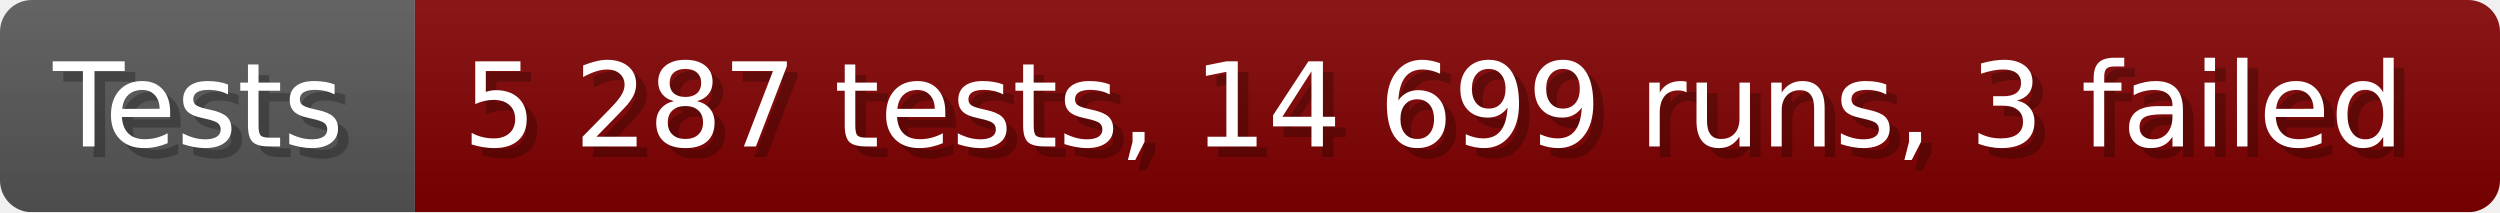
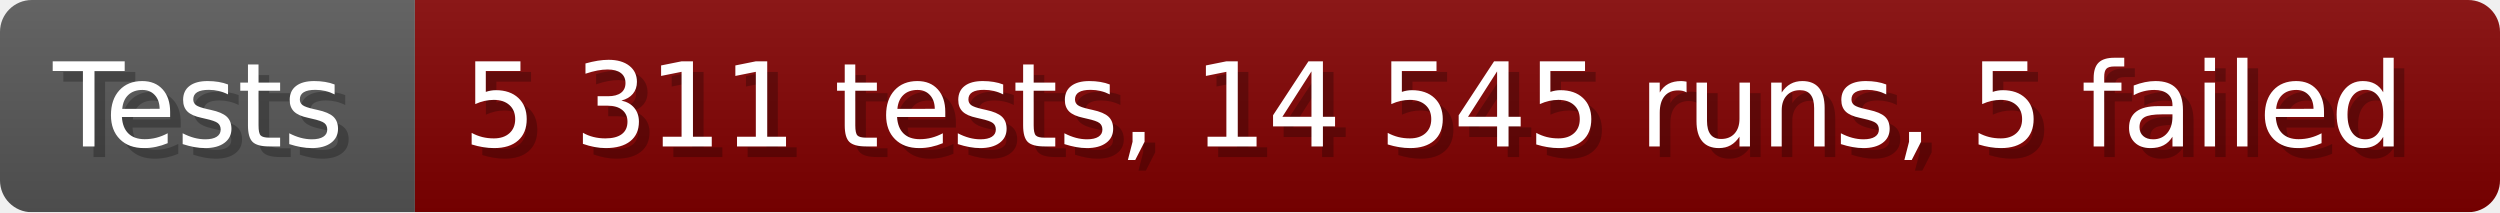
- <svg xmlns="http://www.w3.org/2000/svg" width="235.6" height="20" viewBox="0 0 2356 200" role="img" aria-label="Tests: 5 287 tests, 14 699 runs, 3 failed">
+ <svg xmlns="http://www.w3.org/2000/svg" width="235.6" height="20" viewBox="0 0 2356 200" role="img" aria-label="Tests: 5 311 tests, 14 545 runs, 5 failed">
  <linearGradient id="a" x2="0" y2="100%">
    <stop offset="0" stop-opacity=".1" stop-color="#EEE" />
    <stop offset="1" stop-opacity=".1" />
  </linearGradient>
  <mask id="m">
    <rect width="2356" height="200" rx="30" fill="#FFF" />
  </mask>
  <g mask="url(#m)">
    <rect width="391" height="200" fill="#555" />
    <rect width="1965" height="200" fill="#800000" x="391" />
    <rect width="2356" height="200" fill="url(#a)" />
  </g>
  <g aria-hidden="true" fill="#fff" text-anchor="start" font-family="Verdana,DejaVu Sans,sans-serif" font-size="110">
    <text x="60" y="148" textLength="291" fill="#000" opacity="0.25">Tests</text>
    <text x="50" y="138" textLength="291">Tests</text>
-     <text x="446" y="148" textLength="1865" fill="#000" opacity="0.25">5 287 tests, 14 699 runs, 3 failed</text>
-     <text x="436" y="138" textLength="1865">5 287 tests, 14 699 runs, 3 failed</text>
+     <text x="446" y="148" textLength="1865" fill="#000" opacity="0.25">5 311 tests, 14 545 runs, 5 failed</text>
+     <text x="436" y="138" textLength="1865">5 311 tests, 14 545 runs, 5 failed</text>
  </g>
</svg>
